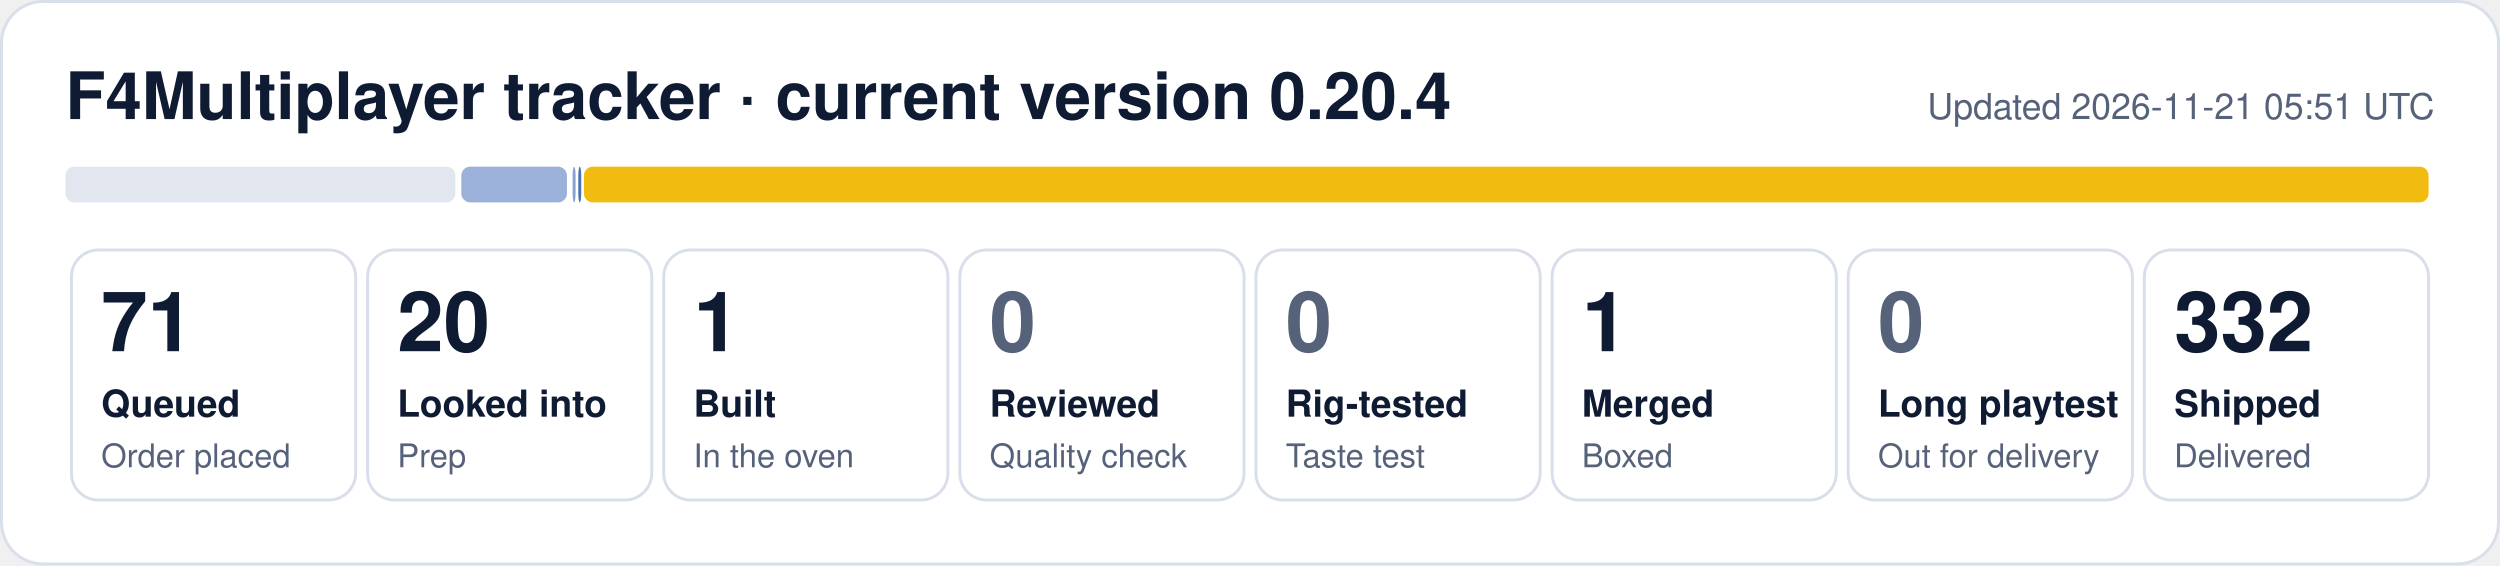
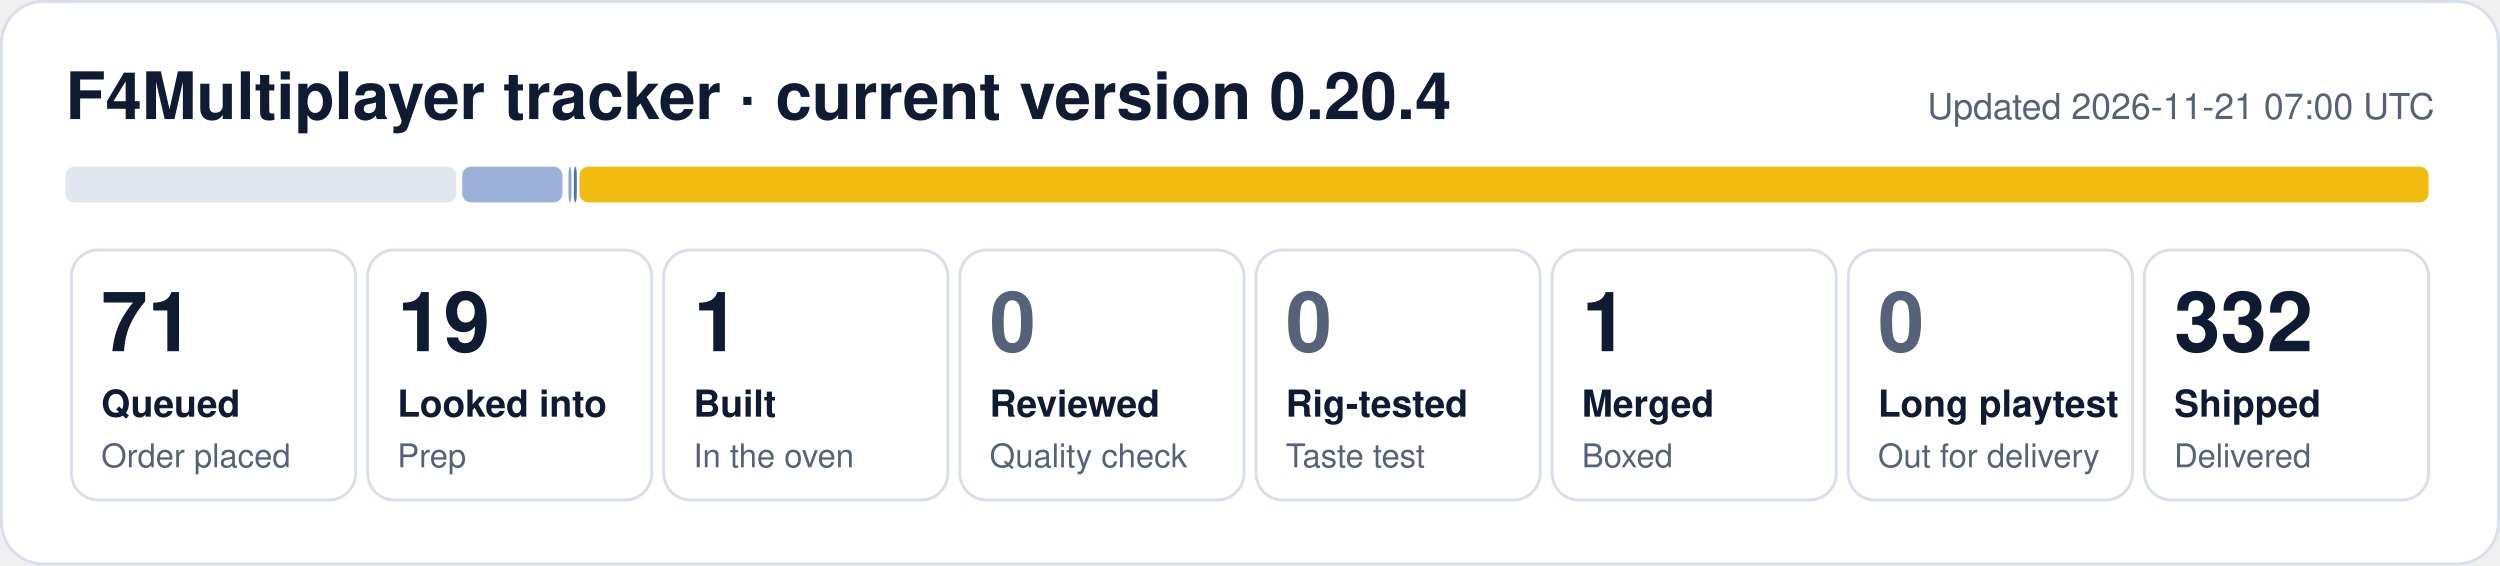
- <svg xmlns="http://www.w3.org/2000/svg" width="840" height="190" viewBox="0 0 840 190" role="img" aria-label="F4Multiplayer tracker: 71 queued, 20 looked into, 1 built, 1 merged, 332 shipped">
+ <svg xmlns="http://www.w3.org/2000/svg" width="840" height="190" viewBox="0 0 840 190" role="img" aria-label="F4Multiplayer tracker: 71 queued, 19 looked into, 1 built, 1 merged, 332 shipped">
  <rect x="0.5" y="0.5" width="839" height="189" rx="14" fill="#ffffff" stroke="#d9dfea" />
  <text x="22" y="40" font-family="Segoe UI, Helvetica, Arial, sans-serif" font-size="22" font-weight="700" fill="#0f1b33">F4Multiplayer tracker · current version 0.20.4</text>
-   <text x="818" y="40" font-family="Segoe UI, Helvetica, Arial, sans-serif" font-size="12" fill="#56627a" text-anchor="end">Updated 2026-11-21 05:51 UTC</text>
-   <rect x="22.0" y="56" width="131.0" height="12" rx="3" fill="#e1e6ef" fill-opacity="1.00" />
-   <rect x="155.0" y="56" width="35.5" height="12" rx="3" fill="#1f4fa8" fill-opacity="0.44" />
-   <rect x="192.4" y="56" width="1.0" height="12" rx="3" fill="#1f4fa8" fill-opacity="0.53" />
-   <rect x="194.3" y="56" width="1.0" height="12" rx="3" fill="#1f4fa8" fill-opacity="0.80" />
-   <rect x="196.2" y="56" width="619.8" height="12" rx="3" fill="#f0b90b" fill-opacity="0.98" />
+   <text x="818" y="40" font-family="Segoe UI, Helvetica, Arial, sans-serif" font-size="12" fill="#56627a" text-anchor="end">Updated 2026-11-21 07:00 UTC</text>
+   <rect x="22.0" y="56" width="131.3" height="12" rx="3" fill="#e1e6ef" fill-opacity="1.00" />
+   <rect x="155.3" y="56" width="33.7" height="12" rx="3" fill="#1f4fa8" fill-opacity="0.44" />
+   <rect x="191.0" y="56" width="1.0" height="12" rx="3" fill="#1f4fa8" fill-opacity="0.53" />
+   <rect x="192.8" y="56" width="1.0" height="12" rx="3" fill="#1f4fa8" fill-opacity="0.80" />
+   <rect x="194.7" y="56" width="621.3" height="12" rx="3" fill="#f0b90b" fill-opacity="0.98" />
  <rect x="24.0" y="84" width="95.5" height="84" rx="9" fill="none" stroke="#d9dfea" />
  <text x="34.0" y="118" font-family="Segoe UI, Helvetica, Arial, sans-serif" font-size="28" font-weight="800" fill="#0f1b33">71</text>
  <text x="34.0" y="140" font-family="Segoe UI, Helvetica, Arial, sans-serif" font-size="12.5" font-weight="600" fill="#0f1b33">Queued</text>
  <text x="34.0" y="157" font-family="Segoe UI, Helvetica, Arial, sans-serif" font-size="11" fill="#56627a">Order placed</text>
  <rect x="123.5" y="84" width="95.5" height="84" rx="9" fill="none" stroke="#d9dfea" />
-   <text x="133.5" y="118" font-family="Segoe UI, Helvetica, Arial, sans-serif" font-size="28" font-weight="800" fill="#0f1b33">20</text>
+   <text x="133.5" y="118" font-family="Segoe UI, Helvetica, Arial, sans-serif" font-size="28" font-weight="800" fill="#0f1b33">19</text>
  <text x="133.5" y="140" font-family="Segoe UI, Helvetica, Arial, sans-serif" font-size="12.5" font-weight="600" fill="#0f1b33">Looked into</text>
  <text x="133.5" y="157" font-family="Segoe UI, Helvetica, Arial, sans-serif" font-size="11" fill="#56627a">Prep</text>
  <rect x="223.0" y="84" width="95.5" height="84" rx="9" fill="none" stroke="#d9dfea" />
  <text x="233.0" y="118" font-family="Segoe UI, Helvetica, Arial, sans-serif" font-size="28" font-weight="800" fill="#0f1b33">1</text>
  <text x="233.0" y="140" font-family="Segoe UI, Helvetica, Arial, sans-serif" font-size="12.5" font-weight="600" fill="#0f1b33">Built</text>
  <text x="233.0" y="157" font-family="Segoe UI, Helvetica, Arial, sans-serif" font-size="11" fill="#56627a">In the oven</text>
  <rect x="322.5" y="84" width="95.5" height="84" rx="9" fill="none" stroke="#d9dfea" />
  <text x="332.5" y="118" font-family="Segoe UI, Helvetica, Arial, sans-serif" font-size="28" font-weight="800" fill="#56627a">0</text>
  <text x="332.5" y="140" font-family="Segoe UI, Helvetica, Arial, sans-serif" font-size="12.5" font-weight="600" fill="#0f1b33">Reviewed</text>
  <text x="332.5" y="157" font-family="Segoe UI, Helvetica, Arial, sans-serif" font-size="11" fill="#56627a">Quality check</text>
  <rect x="422.0" y="84" width="95.5" height="84" rx="9" fill="none" stroke="#d9dfea" />
  <text x="432.0" y="118" font-family="Segoe UI, Helvetica, Arial, sans-serif" font-size="28" font-weight="800" fill="#56627a">0</text>
  <text x="432.0" y="140" font-family="Segoe UI, Helvetica, Arial, sans-serif" font-size="12.5" font-weight="600" fill="#0f1b33">Rig-tested</text>
  <text x="432.0" y="157" font-family="Segoe UI, Helvetica, Arial, sans-serif" font-size="11" fill="#56627a">Taste test</text>
  <rect x="521.5" y="84" width="95.5" height="84" rx="9" fill="none" stroke="#d9dfea" />
  <text x="531.5" y="118" font-family="Segoe UI, Helvetica, Arial, sans-serif" font-size="28" font-weight="800" fill="#0f1b33">1</text>
  <text x="531.5" y="140" font-family="Segoe UI, Helvetica, Arial, sans-serif" font-size="12.5" font-weight="600" fill="#0f1b33">Merged</text>
  <text x="531.5" y="157" font-family="Segoe UI, Helvetica, Arial, sans-serif" font-size="11" fill="#56627a">Boxed</text>
  <rect x="621.0" y="84" width="95.5" height="84" rx="9" fill="none" stroke="#d9dfea" />
  <text x="631.0" y="118" font-family="Segoe UI, Helvetica, Arial, sans-serif" font-size="28" font-weight="800" fill="#56627a">0</text>
  <text x="631.0" y="140" font-family="Segoe UI, Helvetica, Arial, sans-serif" font-size="12.5" font-weight="600" fill="#0f1b33">Long playtest</text>
  <text x="631.0" y="157" font-family="Segoe UI, Helvetica, Arial, sans-serif" font-size="11" fill="#56627a">Out for delivery</text>
  <rect x="720.5" y="84" width="95.5" height="84" rx="9" fill="none" stroke="#d9dfea" />
  <text x="730.5" y="118" font-family="Segoe UI, Helvetica, Arial, sans-serif" font-size="28" font-weight="800" fill="#0f1b33">332</text>
  <text x="730.5" y="140" font-family="Segoe UI, Helvetica, Arial, sans-serif" font-size="12.5" font-weight="600" fill="#0f1b33">Shipped</text>
  <text x="730.5" y="157" font-family="Segoe UI, Helvetica, Arial, sans-serif" font-size="11" fill="#56627a">Delivered</text>
</svg>
